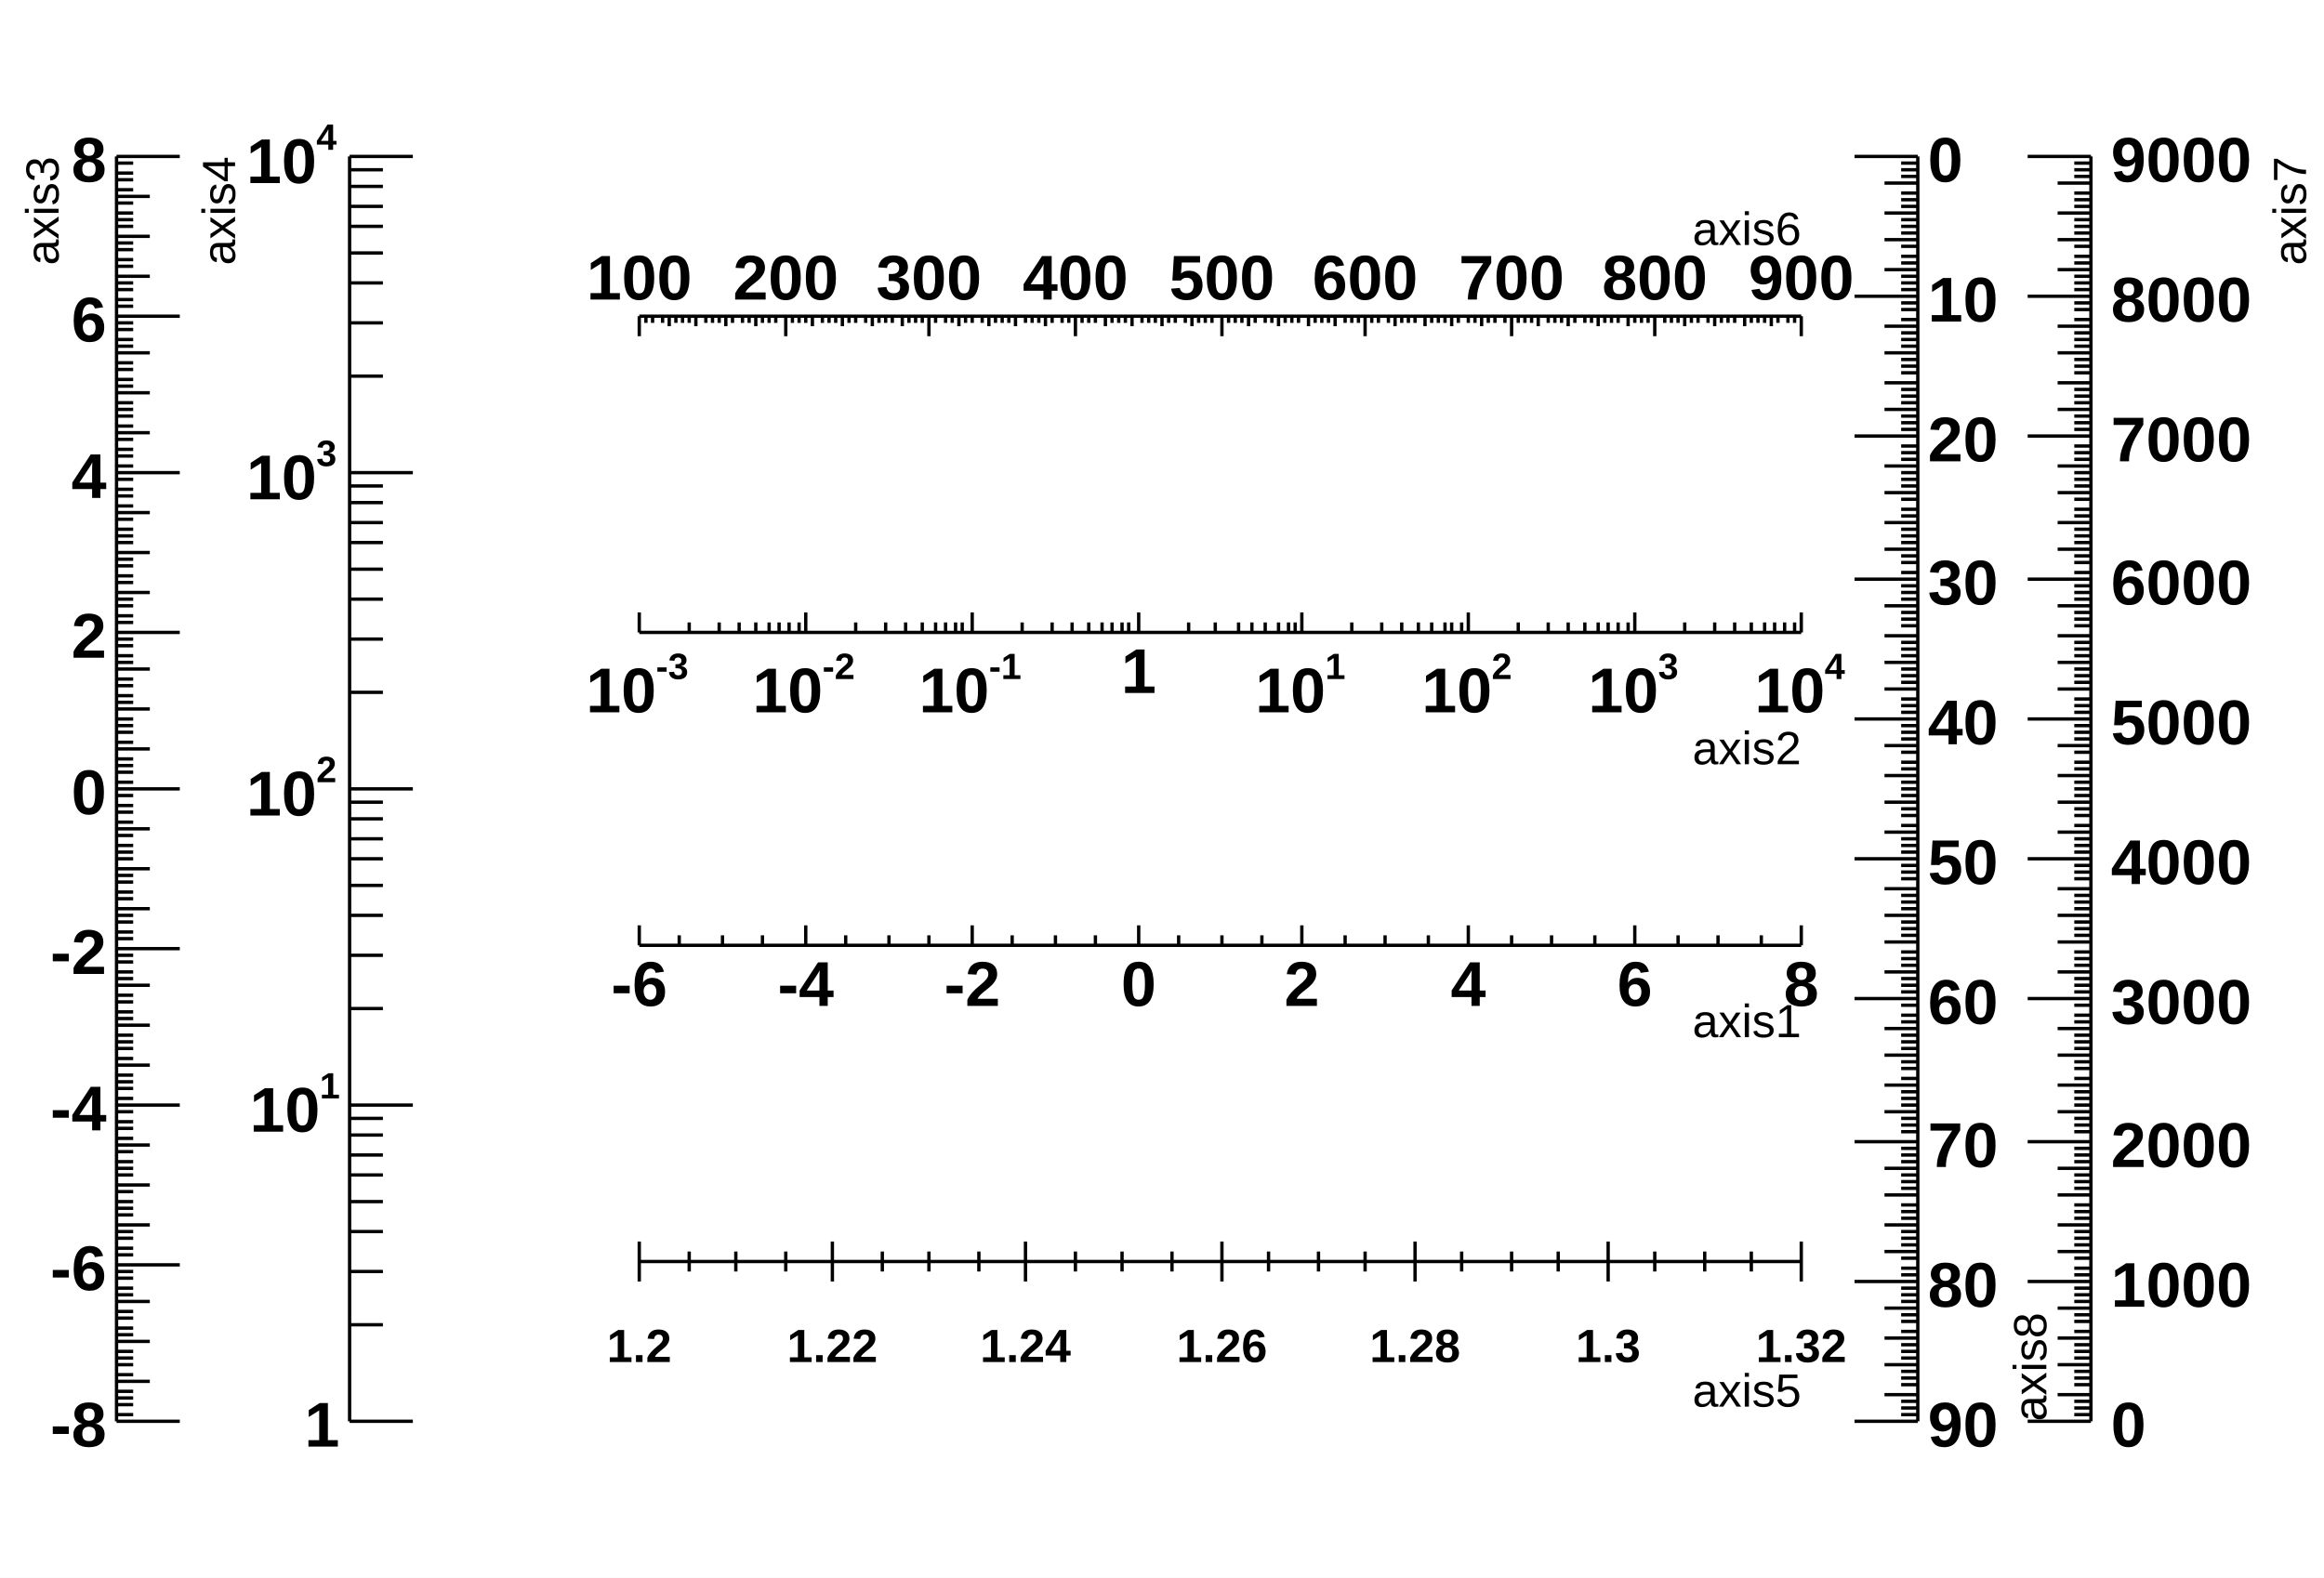
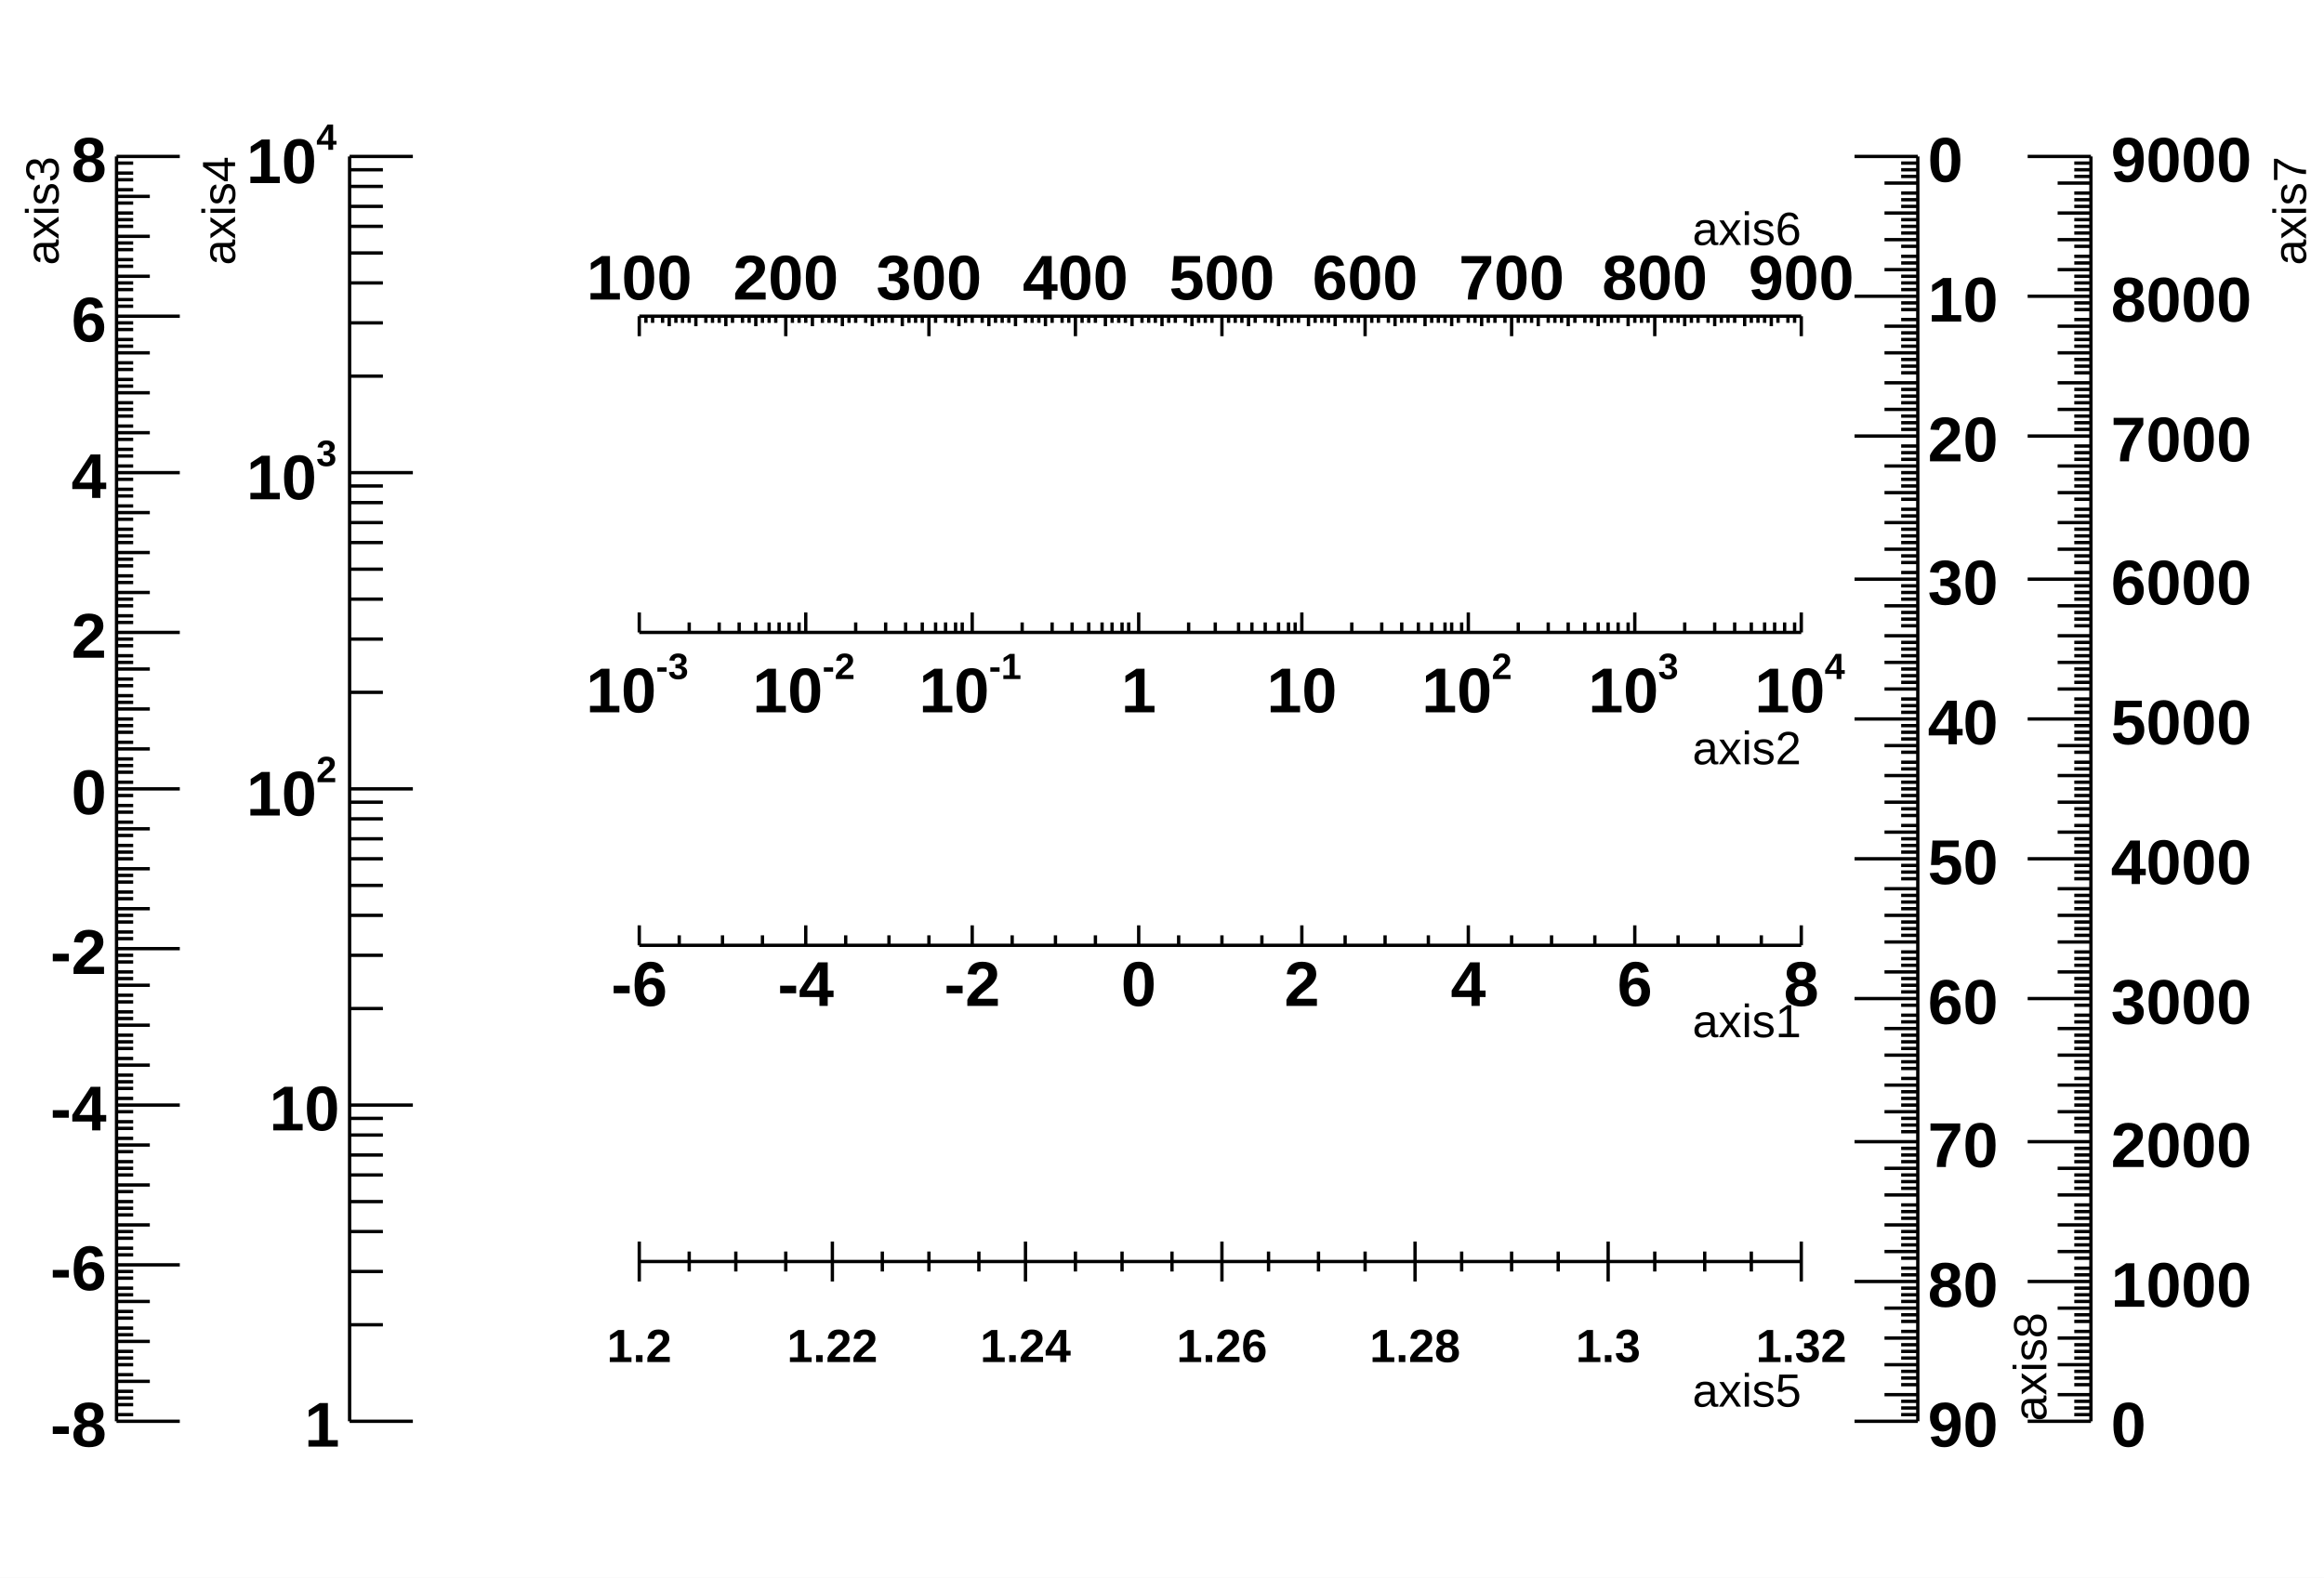
<svg xmlns="http://www.w3.org/2000/svg" viewBox="0 0 698 474" preserveAspectRatio="none" width="698" height="474">
  <path d="M0,0H698V474H0Z" style="fill: white;" />
  <g>
    <g transform="translate(192,284)">
      <path d="M0,0h349M0,-6V0M12,-3V0M25,-3V0M37,-3V0M50,-6V0M62,-3V0M75,-3V0M87,-3V0M100,-6V0M112,-3V0M125,-3V0M137,-3V0M150,-6V0M162,-3V0M175,-3V0M187,-3V0M199,-6V0M212,-3V0M224,-3V0M237,-3V0M249,-6V0M262,-3V0M274,-3V0M287,-3V0M299,-6V0M312,-3V0M324,-3V0M337,-3V0M349,-6V0" style="stroke: black; stroke-width: 1;" />
      <g font-family="Arial" font-size="19" space="preserve" font-weight="bold" fill="black" text-anchor="middle">
        <text dy=".8em" transform="translate(0,3)">
     -6
    </text>
        <text dy=".8em" transform="translate(50,3)">
     -4
    </text>
        <text dy=".8em" transform="translate(100,3)">
     -2
    </text>
        <text dy=".8em" transform="translate(150,3)">
     0
    </text>
        <text dy=".8em" transform="translate(199,3)">
     2
    </text>
        <text dy=".8em" transform="translate(249,3)">
     4
    </text>
        <text dy=".8em" transform="translate(299,3)">
     6
    </text>
        <text dy=".8em" transform="translate(349,3)">
     8
    </text>
      </g>
      <g font-family="Arial" font-size="14" space="preserve" transform="translate(349,22)">
        <text fill="black" text-anchor="end" dy=".4em">
     axis1
    </text>
      </g>
    </g>
    <g transform="translate(192,190)">
      <path d="M0,0h349M0,-6V0M15,-3V0M24,-3V0M30,-3V0M35,-3V0M39,-3V0M42,-3V0M45,-3V0M48,-3V0M50,-6V0M65,-3V0M74,-3V0M80,-3V0M85,-3V0M89,-3V0M92,-3V0M95,-3V0M97,-3V0M100,-6V0M115,-3V0M124,-3V0M130,-3V0M135,-3V0M139,-3V0M142,-3V0M145,-3V0M147,-3V0M150,-6V0M165,-3V0M173,-3V0M180,-3V0M184,-3V0M188,-3V0M192,-3V0M195,-3V0M197,-3V0M199,-6V0M214,-3V0M223,-3V0M229,-3V0M234,-3V0M238,-3V0M242,-3V0M244,-3V0M247,-3V0M249,-6V0M264,-3V0M273,-3V0M279,-3V0M284,-3V0M288,-3V0M291,-3V0M294,-3V0M297,-3V0M299,-6V0M314,-3V0M323,-3V0M329,-3V0M334,-3V0M338,-3V0M341,-3V0M344,-3V0M347,-3V0M349,-6V0" style="stroke: black; stroke-width: 1;" />
      <g font-family="Arial" font-size="19" space="preserve" font-weight="bold">
        <g transform="translate(-16,24)">
          <text fill="black" font-size="19">
      10
     </text>
          <text fill="black" font-size="11" transform="translate(21,-10)">
      -3
     </text>
        </g>
        <g transform="translate(34,24)">
          <text fill="black" font-size="19">
      10
     </text>
          <text fill="black" font-size="11" transform="translate(21,-10)">
      -2
     </text>
        </g>
        <g transform="translate(84,24)">
          <text fill="black" font-size="19">
      10
     </text>
          <text fill="black" font-size="11" transform="translate(21,-10)">
      -1
     </text>
        </g>
-         <text fill="black" text-anchor="middle" dy=".8em" transform="translate(150,3)">
+         <text fill="black" text-anchor="middle" transform="translate(150,24)">
     1
    </text>
-         <g transform="translate(185,24)">
-           <text fill="black" font-size="19">
-       10
-      </text>
-           <text fill="black" font-size="11" transform="translate(21,-10)">
-       1
-      </text>
-         </g>
+         <text fill="black" text-anchor="middle" transform="translate(199,24)">
+      10
+     </text>
        <g transform="translate(235,24)">
          <text fill="black" font-size="19">
      10
     </text>
          <text fill="black" font-size="11" transform="translate(21,-10)">
      2
     </text>
        </g>
        <g transform="translate(285,24)">
          <text fill="black" font-size="19">
      10
     </text>
          <text fill="black" font-size="11" transform="translate(21,-10)">
      3
     </text>
        </g>
        <g transform="translate(335,24)">
          <text fill="black" font-size="19">
      10
     </text>
          <text fill="black" font-size="11" transform="translate(21,-10)">
      4
     </text>
        </g>
      </g>
      <g font-family="Arial" font-size="14" space="preserve" transform="translate(349,34)">
        <text fill="black" text-anchor="end" dy=".4em">
     axis2
    </text>
      </g>
    </g>
    <g transform="translate(35,47)">
      <path d="M0,0v380M19,380H0M5,378H0M5,375H0M5,373H0M5,371H0M10,368H0M5,366H0M5,363H0M5,361H0M5,359H0M10,356H0M5,354H0M5,352H0M5,349H0M5,347H0M10,344H0M5,342H0M5,340H0M5,337H0M5,335H0M19,333H0M5,330H0M5,328H0M5,325H0M5,323H0M10,321H0M5,318H0M5,316H0M5,314H0M5,311H0M10,309H0M5,306H0M5,304H0M5,302H0M5,299H0M10,297H0M5,295H0M5,292H0M5,290H0M5,287H0M19,285H0M5,283H0M5,280H0M5,278H0M5,276H0M10,273H0M5,271H0M5,268H0M5,266H0M5,264H0M10,261H0M5,259H0M5,257H0M5,254H0M5,252H0M10,249H0M5,247H0M5,245H0M5,242H0M5,240H0M19,238H0M5,235H0M5,233H0M5,230H0M5,228H0M10,226H0M5,223H0M5,221H0M5,218H0M5,216H0M10,214H0M5,211H0M5,209H0M5,207H0M5,204H0M10,202H0M5,200H0M5,197H0M5,195H0M5,192H0M19,190H0M5,188H0M5,185H0M5,183H0M5,181H0M10,178H0M5,176H0M5,173H0M5,171H0M5,169H0M10,166H0M5,164H0M5,162H0M5,159H0M5,157H0M10,154H0M5,152H0M5,150H0M5,147H0M5,145H0M19,143H0M5,140H0M5,138H0M5,135H0M5,133H0M10,131H0M5,128H0M5,126H0M5,123H0M5,121H0M10,119H0M5,116H0M5,114H0M5,112H0M5,109H0M10,107H0M5,105H0M5,102H0M5,100H0M5,97H0M19,95H0M5,93H0M5,90H0M5,88H0M5,85H0M10,83H0M5,81H0M5,78H0M5,76H0M5,74H0M10,71H0M5,69H0M5,67H0M5,64H0M5,62H0M10,59H0M5,57H0M5,55H0M5,52H0M5,50H0M19,48H0M5,45H0M5,43H0M5,40H0M5,38H0M10,36H0M5,33H0M5,31H0M5,28H0M5,26H0M10,24H0M5,21H0M5,19H0M5,17H0M5,14H0M10,12H0M5,10H0M5,7H0M5,5H0M5,2H0M19,0H0" style="stroke: black; stroke-width: 1;" />
      <g font-family="Arial" font-size="19" space="preserve" font-weight="bold" fill="black" text-anchor="end">
        <text dy=".4em" transform="translate(-3,380)">
     -8
    </text>
        <text dy=".4em" transform="translate(-3,333)">
     -6
    </text>
        <text dy=".4em" transform="translate(-3,285)">
     -4
    </text>
        <text dy=".4em" transform="translate(-3,238)">
     -2
    </text>
        <text dy=".4em" transform="translate(-3,190)">
     0
    </text>
        <text dy=".4em" transform="translate(-3,143)">
     2
    </text>
        <text dy=".4em" transform="translate(-3,95)">
     4
    </text>
        <text dy=".4em" transform="translate(-3,48)">
     6
    </text>
        <text dy=".4em" transform="translate(-3)">
     8
    </text>
      </g>
      <g font-family="Arial" font-size="14" space="preserve" transform="translate(-23)">
        <text fill="black" text-anchor="end" dy=".4em" transform="rotate(270)">
     axis3
    </text>
      </g>
    </g>
    <g transform="translate(105,47)">
      <path d="M0,0v380M19,380H0M10,351H0M10,335H0M10,323H0M10,314H0M10,306H0M10,300H0M10,294H0M10,289H0M19,285H0M10,256H0M10,240H0M10,228H0M10,219H0M10,211H0M10,205H0M10,199H0M10,194H0M19,190H0M10,161H0M10,145H0M10,133H0M10,124H0M10,116H0M10,110H0M10,104H0M10,99H0M19,95H0M10,66H0M10,50H0M10,38H0M10,29H0M10,21H0M10,15H0M10,9H0M10,4H0M19,0H0" style="stroke: black; stroke-width: 1;" />
      <g font-family="Arial" font-size="19" space="preserve" font-weight="bold">
        <text fill="black" text-anchor="end" dy=".4em" transform="translate(-3,380)">
     1
    </text>
-         <g transform="translate(-30,293)">
-           <text fill="black" font-size="19">
-       10
-      </text>
-           <text fill="black" font-size="11" transform="translate(21,-10)">
-       1
-      </text>
-         </g>
+         <text fill="black" text-anchor="end" dy=".4em" transform="translate(-3,285)">
+      10
+     </text>
        <g transform="translate(-31,198)">
          <text fill="black" font-size="19">
      10
     </text>
          <text fill="black" font-size="11" transform="translate(21,-10)">
      2
     </text>
        </g>
        <g transform="translate(-31,103)">
          <text fill="black" font-size="19">
      10
     </text>
          <text fill="black" font-size="11" transform="translate(21,-10)">
      3
     </text>
        </g>
        <g transform="translate(-31,8)">
          <text fill="black" font-size="19">
      10
     </text>
          <text fill="black" font-size="11" transform="translate(21,-10)">
      4
     </text>
        </g>
      </g>
      <g font-family="Arial" font-size="14" space="preserve" transform="translate(-40)">
        <text fill="black" text-anchor="end" dy=".4em" transform="rotate(270)">
     axis4
    </text>
      </g>
    </g>
    <g transform="translate(192,379)">
      <path d="M0,0h349M0,-6V6M15,-3V3M29,-3V3M44,-3V3M58,-6V6M73,-3V3M87,-3V3M102,-3V3M116,-6V6M131,-3V3M145,-3V3M160,-3V3M175,-6V6M189,-3V3M204,-3V3M218,-3V3M233,-6V6M247,-3V3M262,-3V3M276,-3V3M291,-6V6M305,-3V3M320,-3V3M334,-3V3M349,-6V6" style="stroke: black; stroke-width: 1;" />
      <g font-family="Arial" font-size="14" space="preserve" font-weight="bold" fill="black" text-anchor="middle">
        <text dy=".8em" transform="translate(0,19)">
     1.2
    </text>
        <text dy=".8em" transform="translate(58,19)">
     1.22
    </text>
        <text dy=".8em" transform="translate(116,19)">
     1.24
    </text>
        <text dy=".8em" transform="translate(175,19)">
     1.26
    </text>
        <text dy=".8em" transform="translate(233,19)">
     1.28
    </text>
        <text dy=".8em" transform="translate(291,19)">
     1.3
    </text>
        <text dy=".8em" transform="translate(349,19)">
     1.32
    </text>
      </g>
      <g font-family="Arial" font-size="14" space="preserve" transform="translate(349,38)">
        <text fill="black" text-anchor="end" dy=".4em">
     axis5
    </text>
      </g>
    </g>
    <g transform="translate(192,95)">
      <path d="M0,0h349M0,0V6M2,0V2M4,0V2M7,0V2M9,0V3M11,0V2M13,0V2M15,0V2M17,0V3M20,0V2M22,0V2M24,0V2M26,0V3M28,0V2M31,0V2M33,0V2M35,0V3M37,0V2M39,0V2M41,0V2M44,0V6M46,0V2M48,0V2M50,0V2M52,0V3M55,0V2M57,0V2M59,0V2M61,0V3M63,0V2M65,0V2M68,0V2M70,0V3M72,0V2M74,0V2M76,0V2M79,0V3M81,0V2M83,0V2M85,0V2M87,0V6M89,0V2M92,0V2M94,0V2M96,0V3M98,0V2M100,0V2M103,0V2M105,0V3M107,0V2M109,0V2M111,0V2M113,0V3M116,0V2M118,0V2M120,0V2M122,0V3M124,0V2M127,0V2M129,0V2M131,0V6M133,0V2M135,0V2M137,0V2M140,0V3M142,0V2M144,0V2M146,0V2M148,0V3M151,0V2M153,0V2M155,0V2M157,0V3M159,0V2M161,0V2M164,0V2M166,0V3M168,0V2M170,0V2M172,0V2M175,0V6M177,0V2M179,0V2M181,0V2M183,0V3M185,0V2M188,0V2M190,0V2M192,0V3M194,0V2M196,0V2M198,0V2M201,0V3M203,0V2M205,0V2M207,0V2M209,0V3M212,0V2M214,0V2M216,0V2M218,0V6M220,0V2M222,0V2M225,0V2M227,0V3M229,0V2M231,0V2M233,0V2M236,0V3M238,0V2M240,0V2M242,0V2M244,0V3M246,0V2M249,0V2M251,0V2M253,0V3M255,0V2M257,0V2M260,0V2M262,0V6M264,0V2M266,0V2M268,0V2M270,0V3M273,0V2M275,0V2M277,0V2M279,0V3M281,0V2M284,0V2M286,0V2M288,0V3M290,0V2M292,0V2M294,0V2M297,0V3M299,0V2M301,0V2M303,0V2M305,0V6M308,0V2M310,0V2M312,0V2M314,0V3M316,0V2M318,0V2M321,0V2M323,0V3M325,0V2M327,0V2M329,0V2M332,0V3M334,0V2M336,0V2M338,0V2M340,0V3M342,0V2M345,0V2M347,0V2M349,0V6" style="stroke: black; stroke-width: 1;" />
      <g font-family="Arial" font-size="19" space="preserve" font-weight="bold" fill="black" text-anchor="middle">
        <text transform="translate(0,-5)">
     100
    </text>
        <text transform="translate(44,-5)">
     200
    </text>
        <text transform="translate(87,-5)">
     300
    </text>
        <text transform="translate(131,-5)">
     400
    </text>
        <text transform="translate(175,-5)">
     500
    </text>
        <text transform="translate(218,-5)">
     600
    </text>
        <text transform="translate(262,-5)">
     700
    </text>
        <text transform="translate(305,-5)">
     800
    </text>
        <text transform="translate(349,-5)">
     900
    </text>
      </g>
      <g font-family="Arial" font-size="14" space="preserve" transform="translate(349,-27)">
        <text fill="black" text-anchor="end" dy=".4em">
     axis6
    </text>
      </g>
    </g>
    <g transform="translate(628,47)">
      <path d="M0,0v380M0,380H-19M0,378H-5M0,376H-5M0,374H-5M0,372H-10M0,369H-5M0,367H-5M0,365H-5M0,363H-10M0,361H-5M0,359H-5M0,357H-5M0,355H-10M0,353H-5M0,350H-5M0,348H-5M0,346H-10M0,344H-5M0,342H-5M0,340H-5M0,338H-19M0,336H-5M0,334H-5M0,331H-5M0,329H-10M0,327H-5M0,325H-5M0,323H-5M0,321H-10M0,319H-5M0,317H-5M0,315H-5M0,312H-10M0,310H-5M0,308H-5M0,306H-5M0,304H-10M0,302H-5M0,300H-5M0,298H-5M0,296H-19M0,293H-5M0,291H-5M0,289H-5M0,287H-10M0,285H-5M0,283H-5M0,281H-5M0,279H-10M0,277H-5M0,274H-5M0,272H-5M0,270H-10M0,268H-5M0,266H-5M0,264H-5M0,262H-10M0,260H-5M0,258H-5M0,255H-5M0,253H-19M0,251H-5M0,249H-5M0,247H-5M0,245H-10M0,243H-5M0,241H-5M0,239H-5M0,236H-10M0,234H-5M0,232H-5M0,230H-5M0,228H-10M0,226H-5M0,224H-5M0,222H-5M0,220H-10M0,217H-5M0,215H-5M0,213H-5M0,211H-19M0,209H-5M0,207H-5M0,205H-5M0,203H-10M0,201H-5M0,198H-5M0,196H-5M0,194H-10M0,192H-5M0,190H-5M0,188H-5M0,186H-10M0,184H-5M0,182H-5M0,179H-5M0,177H-10M0,175H-5M0,173H-5M0,171H-5M0,169H-19M0,167H-5M0,165H-5M0,163H-5M0,160H-10M0,158H-5M0,156H-5M0,154H-5M0,152H-10M0,150H-5M0,148H-5M0,146H-5M0,144H-10M0,141H-5M0,139H-5M0,137H-5M0,135H-10M0,133H-5M0,131H-5M0,129H-5M0,127H-19M0,125H-5M0,122H-5M0,120H-5M0,118H-10M0,116H-5M0,114H-5M0,112H-5M0,110H-10M0,108H-5M0,106H-5M0,103H-5M0,101H-10M0,99H-5M0,97H-5M0,95H-5M0,93H-10M0,91H-5M0,89H-5M0,87H-5M0,84H-19M0,82H-5M0,80H-5M0,78H-5M0,76H-10M0,74H-5M0,72H-5M0,70H-5M0,68H-10M0,65H-5M0,63H-5M0,61H-5M0,59H-10M0,57H-5M0,55H-5M0,53H-5M0,51H-10M0,49H-5M0,46H-5M0,44H-5M0,42H-19M0,40H-5M0,38H-5M0,36H-5M0,34H-10M0,32H-5M0,30H-5M0,27H-5M0,25H-10M0,23H-5M0,21H-5M0,19H-5M0,17H-10M0,15H-5M0,13H-5M0,11H-5M0,8H-10M0,6H-5M0,4H-5M0,2H-5M0,0H-19" style="stroke: black; stroke-width: 1;" />
      <g font-family="Arial" font-size="19" space="preserve" font-weight="bold" fill="black" text-anchor="start">
        <text dy=".4em" transform="translate(6,380)">
     0
    </text>
        <text dy=".4em" transform="translate(6,338)">
     1000
    </text>
        <text dy=".4em" transform="translate(6,296)">
     2000
    </text>
        <text dy=".4em" transform="translate(6,253)">
     3000
    </text>
        <text dy=".4em" transform="translate(6,211)">
     4000
    </text>
        <text dy=".4em" transform="translate(6,169)">
     5000
    </text>
        <text dy=".4em" transform="translate(6,127)">
     6000
    </text>
        <text dy=".4em" transform="translate(6,84)">
     7000
    </text>
        <text dy=".4em" transform="translate(6,42)">
     8000
    </text>
        <text dy=".4em" transform="translate(6)">
     9000
    </text>
      </g>
      <g font-family="Arial" font-size="14" space="preserve" transform="translate(59)">
        <text fill="black" text-anchor="end" dy=".4em" transform="rotate(270)">
     axis7
    </text>
      </g>
    </g>
    <g transform="translate(576,47)">
      <path d="M0,0v380M0,0H-19M0,2H-5M0,4H-5M0,6H-5M0,8H-10M0,11H-5M0,13H-5M0,15H-5M0,17H-10M0,19H-5M0,21H-5M0,23H-5M0,25H-10M0,27H-5M0,30H-5M0,32H-5M0,34H-10M0,36H-5M0,38H-5M0,40H-5M0,42H-19M0,44H-5M0,46H-5M0,49H-5M0,51H-10M0,53H-5M0,55H-5M0,57H-5M0,59H-10M0,61H-5M0,63H-5M0,65H-5M0,68H-10M0,70H-5M0,72H-5M0,74H-5M0,76H-10M0,78H-5M0,80H-5M0,82H-5M0,84H-19M0,87H-5M0,89H-5M0,91H-5M0,93H-10M0,95H-5M0,97H-5M0,99H-5M0,101H-10M0,103H-5M0,106H-5M0,108H-5M0,110H-10M0,112H-5M0,114H-5M0,116H-5M0,118H-10M0,120H-5M0,122H-5M0,125H-5M0,127H-19M0,129H-5M0,131H-5M0,133H-5M0,135H-10M0,137H-5M0,139H-5M0,141H-5M0,144H-10M0,146H-5M0,148H-5M0,150H-5M0,152H-10M0,154H-5M0,156H-5M0,158H-5M0,160H-10M0,163H-5M0,165H-5M0,167H-5M0,169H-19M0,171H-5M0,173H-5M0,175H-5M0,177H-10M0,179H-5M0,182H-5M0,184H-5M0,186H-10M0,188H-5M0,190H-5M0,192H-5M0,194H-10M0,196H-5M0,198H-5M0,201H-5M0,203H-10M0,205H-5M0,207H-5M0,209H-5M0,211H-19M0,213H-5M0,215H-5M0,217H-5M0,220H-10M0,222H-5M0,224H-5M0,226H-5M0,228H-10M0,230H-5M0,232H-5M0,234H-5M0,236H-10M0,239H-5M0,241H-5M0,243H-5M0,245H-10M0,247H-5M0,249H-5M0,251H-5M0,253H-19M0,255H-5M0,258H-5M0,260H-5M0,262H-10M0,264H-5M0,266H-5M0,268H-5M0,270H-10M0,272H-5M0,274H-5M0,277H-5M0,279H-10M0,281H-5M0,283H-5M0,285H-5M0,287H-10M0,289H-5M0,291H-5M0,293H-5M0,296H-19M0,298H-5M0,300H-5M0,302H-5M0,304H-10M0,306H-5M0,308H-5M0,310H-5M0,312H-10M0,315H-5M0,317H-5M0,319H-5M0,321H-10M0,323H-5M0,325H-5M0,327H-5M0,329H-10M0,331H-5M0,334H-5M0,336H-5M0,338H-19M0,340H-5M0,342H-5M0,344H-5M0,346H-10M0,348H-5M0,350H-5M0,353H-5M0,355H-10M0,357H-5M0,359H-5M0,361H-5M0,363H-10M0,365H-5M0,367H-5M0,369H-5M0,372H-10M0,374H-5M0,376H-5M0,378H-5M0,380H-19" style="stroke: black; stroke-width: 1;" />
      <g font-family="Arial" font-size="19" space="preserve" font-weight="bold" fill="black" text-anchor="start">
        <text dy=".4em" transform="translate(3)">
     0
    </text>
        <text dy=".4em" transform="translate(3,42)">
     10
    </text>
        <text dy=".4em" transform="translate(3,84)">
     20
    </text>
        <text dy=".4em" transform="translate(3,127)">
     30
    </text>
        <text dy=".4em" transform="translate(3,169)">
     40
    </text>
        <text dy=".4em" transform="translate(3,211)">
     50
    </text>
        <text dy=".4em" transform="translate(3,253)">
     60
    </text>
        <text dy=".4em" transform="translate(3,296)">
     70
    </text>
        <text dy=".4em" transform="translate(3,338)">
     80
    </text>
        <text dy=".4em" transform="translate(3,380)">
     90
    </text>
      </g>
      <g font-family="Arial" font-size="14" space="preserve" transform="translate(33,380)">
        <text fill="black" text-anchor="begin" dy=".4em" transform="rotate(270)">
     axis8
    </text>
      </g>
    </g>
  </g>
</svg>
